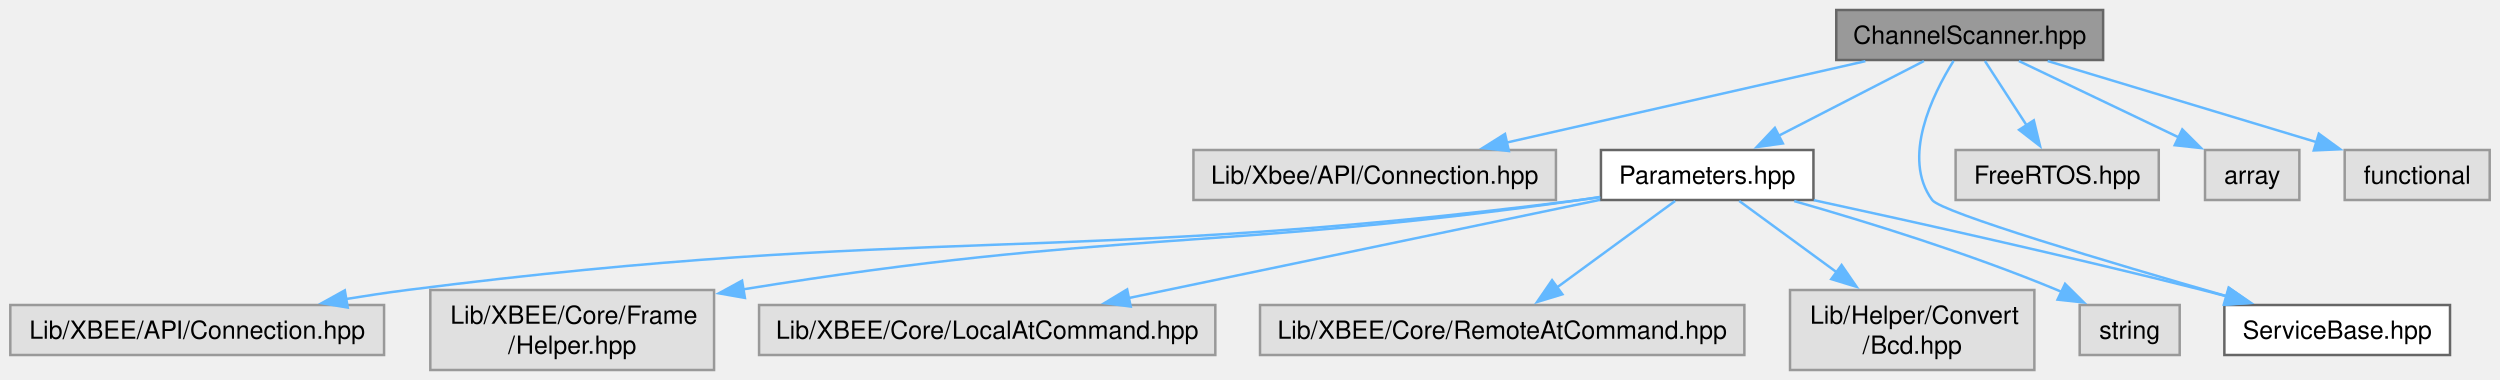
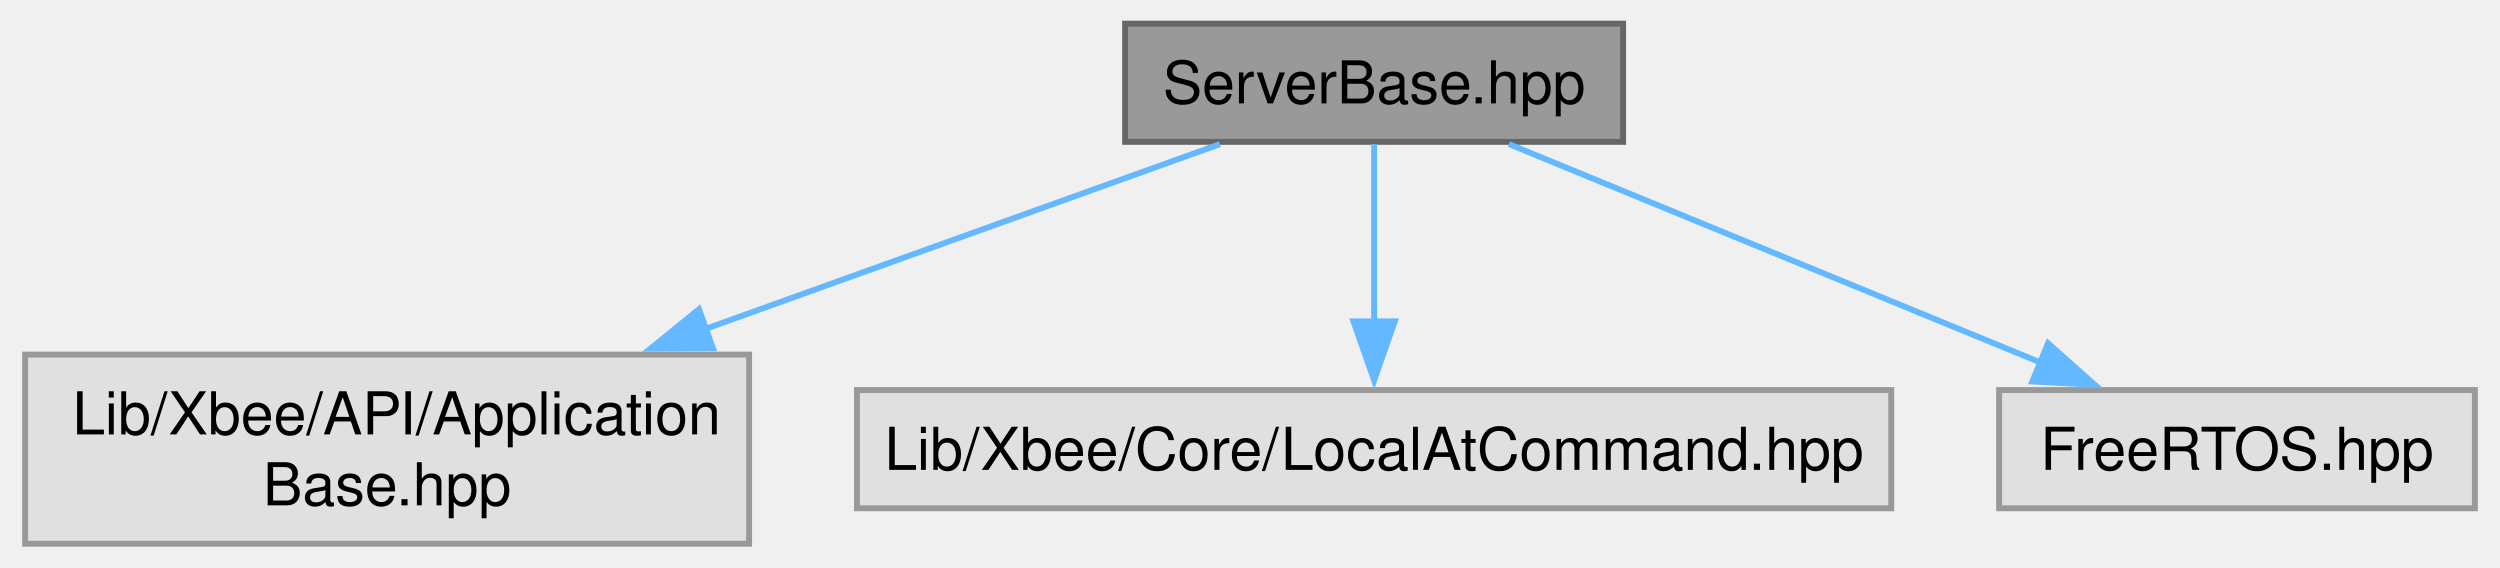
- <svg xmlns="http://www.w3.org/2000/svg" xmlns:xlink="http://www.w3.org/1999/xlink" width="1000pt" height="152pt" viewBox="0.00 0.00 999.75 152.00">
-   <g id="graph0" class="graph" transform="scale(1 1) rotate(0) translate(4 148)">
+ <svg xmlns="http://www.w3.org/2000/svg" xmlns:xlink="http://www.w3.org/1999/xlink" width="423pt" height="96pt" viewBox="0.00 0.00 422.50 96.00">
+   <g id="graph0" class="graph" transform="scale(1 1) rotate(0) translate(4 92)">
    <g id="Node000001" class="node">
      <g id="a_Node000001">
-         <a xlink:title="Header file for the ChannelScanner service class.">
-           <polygon fill="#999999" stroke="#666666" points="837.12,-144 730.38,-144 730.38,-124 837.12,-124 837.12,-144" />
-           <text text-anchor="middle" x="783.75" y="-130.5" font-family="Helvetica,sans-Serif" font-size="10.00">ChannelScanner.hpp</text>
+         <a xlink:title="This file contains the definition of the ServerBase class, which is a part of the Xbee API library.">
+           <polygon fill="#999999" stroke="#666666" points="270.38,-88 186.12,-88 186.12,-68 270.38,-68 270.38,-88" />
+           <text text-anchor="middle" x="228.25" y="-74.5" font-family="Helvetica,sans-Serif" font-size="10.00">ServerBase.hpp</text>
        </a>
      </g>
    </g>
    <g id="Node000002" class="node">
      <g id="a_Node000002">
        <a xlink:title=" ">
-           <polygon fill="#e0e0e0" stroke="#999999" points="618.25,-88 473.25,-88 473.25,-68 618.25,-68 618.25,-88" />
-           <text text-anchor="middle" x="545.75" y="-74.5" font-family="Helvetica,sans-Serif" font-size="10.00">Lib/Xbee/API/Connection.hpp</text>
+           <polygon fill="#e0e0e0" stroke="#999999" points="122.5,-32 0,-32 0,0 122.5,0 122.5,-32" />
+           <text text-anchor="start" x="8" y="-18.5" font-family="Helvetica,sans-Serif" font-size="10.00">Lib/Xbee/API/Application</text>
+           <text text-anchor="middle" x="61.25" y="-6.5" font-family="Helvetica,sans-Serif" font-size="10.00">Base.hpp</text>
        </a>
      </g>
    </g>
    <g id="edge1_Node000001_Node000002" class="edge">
      <g id="a_edge1_Node000001_Node000002">
        <a xlink:title=" ">
-           <path fill="none" stroke="#63b8ff" d="M742.02,-123.53C702.13,-114.48 641.82,-100.8 598.58,-90.99" />
-           <polygon fill="#63b8ff" stroke="#63b8ff" points="599.43,-87.59 588.91,-88.79 597.88,-94.42 599.43,-87.59" />
+           <path fill="none" stroke="#63b8ff" d="M202.16,-67.62C178.87,-59.26 144.04,-46.75 114.84,-36.25" />
+           <polygon fill="#63b8ff" stroke="#63b8ff" points="116.38,-33.09 105.79,-33 114.02,-39.68 116.38,-33.09" />
        </a>
      </g>
    </g>
    <g id="Node000003" class="node">
      <g id="a_Node000003">
-         <a xlink:href="../../d4/d81/a00110.html" target="_top" xlink:title="This file contains the declaration and implementation of the Parameters class, which is part of the L...">
-           <polygon fill="white" stroke="#666666" points="721.25,-88 636.25,-88 636.25,-68 721.25,-68 721.25,-88" />
-           <text text-anchor="middle" x="678.75" y="-74.5" font-family="Helvetica,sans-Serif" font-size="10.00">Parameters.hpp</text>
+         <a xlink:title=" ">
+           <polygon fill="#e0e0e0" stroke="#999999" points="315.75,-26 140.75,-26 140.75,-6 315.75,-6 315.75,-26" />
+           <text text-anchor="middle" x="228.25" y="-12.5" font-family="Helvetica,sans-Serif" font-size="10.00">Lib/Xbee/Core/LocalAtCommand.hpp</text>
        </a>
      </g>
    </g>
    <g id="edge2_Node000001_Node000003" class="edge">
      <g id="a_edge2_Node000001_Node000003">
        <a xlink:title=" ">
-           <path fill="none" stroke="#63b8ff" d="M765.46,-123.59C749.45,-115.36 725.92,-103.26 707.41,-93.74" />
-           <polygon fill="#63b8ff" stroke="#63b8ff" points="709.02,-90.63 698.53,-89.17 705.82,-96.86 709.02,-90.63" />
-         </a>
-       </g>
-     </g>
-     <g id="Node000008" class="node">
-       <g id="a_Node000008">
-         <a xlink:href="../../d3/d00/a00113.html" target="_top" xlink:title="Declaration of the ServiceBase class for the Xbee API services.">
-           <polygon fill="white" stroke="#666666" points="975.88,-26 885.62,-26 885.62,-6 975.88,-6 975.88,-26" />
-           <text text-anchor="middle" x="930.75" y="-12.5" font-family="Helvetica,sans-Serif" font-size="10.00">ServiceBase.hpp</text>
-         </a>
-       </g>
-     </g>
-     <g id="edge10_Node000001_Node000008" class="edge">
-       <g id="a_edge10_Node000001_Node000008">
-         <a xlink:title=" ">
-           <path fill="none" stroke="#63b8ff" d="M777.31,-123.66C768.84,-110.12 756.42,-84.81 768.75,-68 772.38,-63.05 839.93,-42.93 886.64,-29.49" />
-           <polygon fill="#63b8ff" stroke="#63b8ff" points="887.33,-32.94 895.98,-26.82 885.4,-26.21 887.33,-32.94" />
-         </a>
-       </g>
-     </g>
-     <g id="Node000011" class="node">
-       <g id="a_Node000011">
-         <a xlink:title=" ">
-           <polygon fill="#e0e0e0" stroke="#999999" points="859.38,-88 778.12,-88 778.12,-68 859.38,-68 859.38,-88" />
-           <text text-anchor="middle" x="818.75" y="-74.5" font-family="Helvetica,sans-Serif" font-size="10.00">FreeRTOS.hpp</text>
-         </a>
-       </g>
-     </g>
-     <g id="edge11_Node000001_Node000011" class="edge">
-       <g id="a_edge11_Node000001_Node000011">
-         <a xlink:title=" ">
-           <path fill="none" stroke="#63b8ff" d="M789.85,-123.59C794.46,-116.47 800.96,-106.45 806.62,-97.72" />
-           <polygon fill="#63b8ff" stroke="#63b8ff" points="809.4,-99.86 811.9,-89.57 803.52,-96.06 809.4,-99.86" />
-         </a>
-       </g>
-     </g>
-     <g id="Node000012" class="node">
-       <g id="a_Node000012">
-         <a xlink:title=" ">
-           <polygon fill="#e0e0e0" stroke="#999999" points="915.62,-88 877.88,-88 877.88,-68 915.62,-68 915.62,-88" />
-           <text text-anchor="middle" x="896.75" y="-74.5" font-family="Helvetica,sans-Serif" font-size="10.00">array</text>
-         </a>
-       </g>
-     </g>
-     <g id="edge12_Node000001_Node000012" class="edge">
-       <g id="a_edge12_Node000001_Node000012">
-         <a xlink:title=" ">
-           <path fill="none" stroke="#63b8ff" d="M803.43,-123.59C821.12,-115.14 847.34,-102.61 867.48,-92.99" />
-           <polygon fill="#63b8ff" stroke="#63b8ff" points="868.79,-96.24 876.3,-88.77 865.77,-89.92 868.79,-96.24" />
-         </a>
-       </g>
-     </g>
-     <g id="Node000013" class="node">
-       <g id="a_Node000013">
-         <a xlink:title=" ">
-           <polygon fill="#e0e0e0" stroke="#999999" points="991.75,-88 933.75,-88 933.75,-68 991.75,-68 991.75,-88" />
-           <text text-anchor="middle" x="962.75" y="-74.5" font-family="Helvetica,sans-Serif" font-size="10.00">functional</text>
-         </a>
-       </g>
-     </g>
-     <g id="edge13_Node000001_Node000013" class="edge">
-       <g id="a_edge13_Node000001_Node000013">
-         <a xlink:title=" ">
-           <path fill="none" stroke="#63b8ff" d="M814.93,-123.59C844.77,-114.59 889.92,-100.97 922.47,-91.15" />
-           <polygon fill="#63b8ff" stroke="#63b8ff" points="923.4,-94.53 931.96,-88.29 921.38,-87.83 923.4,-94.53" />
+           <path fill="none" stroke="#63b8ff" d="M228.25,-67.62C228.25,-59.56 228.25,-47.65 228.25,-37.41" />
+           <polygon fill="#63b8ff" stroke="#63b8ff" points="231.75,-37.63 228.25,-27.63 224.75,-37.63 231.75,-37.63" />
        </a>
      </g>
    </g>
    <g id="Node000004" class="node">
      <g id="a_Node000004">
        <a xlink:title=" ">
-           <polygon fill="#e0e0e0" stroke="#999999" points="149.5,-26 0,-26 0,-6 149.5,-6 149.5,-26" />
-           <text text-anchor="middle" x="74.75" y="-12.5" font-family="Helvetica,sans-Serif" font-size="10.00">Lib/XBEE/API/Connection.hpp</text>
+           <polygon fill="#e0e0e0" stroke="#999999" points="414.5,-26 334,-26 334,-6 414.5,-6 414.5,-26" />
+           <text text-anchor="middle" x="374.25" y="-12.5" font-family="Helvetica,sans-Serif" font-size="10.00">FreeRTOS.hpp</text>
        </a>
      </g>
    </g>
-     <g id="edge3_Node000003_Node000004" class="edge">
-       <g id="a_edge3_Node000003_Node000004">
+     <g id="edge3_Node000001_Node000004" class="edge">
+       <g id="a_edge3_Node000001_Node000004">
        <a xlink:title=" ">
-           <path fill="none" stroke="#63b8ff" d="M635.94,-69.13C633.18,-68.72 630.43,-68.34 627.75,-68 420.34,-41.8 366.13,-58.41 158.75,-32 150.77,-30.98 142.39,-29.72 134.15,-28.37" />
-           <polygon fill="#63b8ff" stroke="#63b8ff" points="134.98,-24.96 124.53,-26.73 133.8,-31.86 134.98,-24.96" />
-         </a>
-       </g>
-     </g>
-     <g id="Node000005" class="node">
-       <g id="a_Node000005">
-         <a xlink:title=" ">
-           <polygon fill="#e0e0e0" stroke="#999999" points="281.5,-32 168,-32 168,0 281.5,0 281.5,-32" />
-           <text text-anchor="start" x="176" y="-18.5" font-family="Helvetica,sans-Serif" font-size="10.00">Lib/XBEE/Core/Frame</text>
-           <text text-anchor="middle" x="224.75" y="-6.5" font-family="Helvetica,sans-Serif" font-size="10.00">/Helper.hpp</text>
-         </a>
-       </g>
-     </g>
-     <g id="edge4_Node000003_Node000005" class="edge">
-       <g id="a_edge4_Node000003_Node000005">
-         <a xlink:title=" ">
-           <path fill="none" stroke="#63b8ff" d="M635.93,-69.23C633.17,-68.79 630.42,-68.38 627.75,-68 482.25,-47.41 441.32,-56.27 293.23,-32.28" />
-           <polygon fill="#63b8ff" stroke="#63b8ff" points="293.84,-28.84 283.4,-30.67 292.7,-35.74 293.84,-28.84" />
-         </a>
-       </g>
-     </g>
-     <g id="Node000006" class="node">
-       <g id="a_Node000006">
-         <a xlink:title=" ">
-           <polygon fill="#e0e0e0" stroke="#999999" points="482,-26 299.5,-26 299.5,-6 482,-6 482,-26" />
-           <text text-anchor="middle" x="390.75" y="-12.5" font-family="Helvetica,sans-Serif" font-size="10.00">Lib/XBEE/Core/LocalAtCommand.hpp</text>
-         </a>
-       </g>
-     </g>
-     <g id="edge5_Node000003_Node000006" class="edge">
-       <g id="a_edge5_Node000003_Node000006">
-         <a xlink:title=" ">
-           <path fill="none" stroke="#63b8ff" d="M635.94,-68.08C585.81,-57.64 502.58,-40.3 447.2,-28.76" />
-           <polygon fill="#63b8ff" stroke="#63b8ff" points="448.16,-25.38 437.65,-26.77 446.73,-32.24 448.16,-25.38" />
-         </a>
-       </g>
-     </g>
-     <g id="Node000007" class="node">
-       <g id="a_Node000007">
-         <a xlink:title=" ">
-           <polygon fill="#e0e0e0" stroke="#999999" points="693.62,-26 499.88,-26 499.88,-6 693.62,-6 693.62,-26" />
-           <text text-anchor="middle" x="596.75" y="-12.5" font-family="Helvetica,sans-Serif" font-size="10.00">Lib/XBEE/Core/RemoteAtCommand.hpp</text>
-         </a>
-       </g>
-     </g>
-     <g id="edge6_Node000003_Node000007" class="edge">
-       <g id="a_edge6_Node000003_Node000007">
-         <a xlink:title=" ">
-           <path fill="none" stroke="#63b8ff" d="M665.94,-67.62C653.3,-58.38 633.74,-44.07 618.64,-33.01" />
-           <polygon fill="#63b8ff" stroke="#63b8ff" points="620.83,-30.28 610.69,-27.2 616.7,-35.93 620.83,-30.28" />
-         </a>
-       </g>
-     </g>
-     <g id="edge7_Node000003_Node000008" class="edge">
-       <g id="a_edge7_Node000003_Node000008">
-         <a xlink:title=" ">
-           <path fill="none" stroke="#63b8ff" d="M721.38,-67.93C761.57,-59.22 823.43,-45.46 876.75,-32 880.04,-31.17 883.44,-30.29 886.85,-29.38" />
-           <polygon fill="#63b8ff" stroke="#63b8ff" points="887.49,-32.83 896.23,-26.85 885.66,-26.08 887.49,-32.83" />
-         </a>
-       </g>
-     </g>
-     <g id="Node000009" class="node">
-       <g id="a_Node000009">
-         <a xlink:title=" ">
-           <polygon fill="#e0e0e0" stroke="#999999" points="809.62,-32 711.88,-32 711.88,0 809.62,0 809.62,-32" />
-           <text text-anchor="start" x="719.88" y="-18.5" font-family="Helvetica,sans-Serif" font-size="10.00">Lib/Helper/Convert</text>
-           <text text-anchor="middle" x="760.75" y="-6.5" font-family="Helvetica,sans-Serif" font-size="10.00">/Bcd.hpp</text>
-         </a>
-       </g>
-     </g>
-     <g id="edge8_Node000003_Node000009" class="edge">
-       <g id="a_edge8_Node000003_Node000009">
-         <a xlink:title=" ">
-           <path fill="none" stroke="#63b8ff" d="M691.56,-67.62C702.03,-59.97 717.25,-48.83 730.75,-38.95" />
-           <polygon fill="#63b8ff" stroke="#63b8ff" points="732.51,-42 738.52,-33.27 728.38,-36.35 732.51,-42" />
-         </a>
-       </g>
-     </g>
-     <g id="Node000010" class="node">
-       <g id="a_Node000010">
-         <a xlink:title=" ">
-           <polygon fill="#e0e0e0" stroke="#999999" points="867.75,-26 827.75,-26 827.75,-6 867.75,-6 867.75,-26" />
-           <text text-anchor="middle" x="847.75" y="-12.5" font-family="Helvetica,sans-Serif" font-size="10.00">string</text>
-         </a>
-       </g>
-     </g>
-     <g id="edge9_Node000003_Node000010" class="edge">
-       <g id="a_edge9_Node000003_Node000010">
-         <a xlink:title=" ">
-           <path fill="none" stroke="#63b8ff" d="M713.56,-67.56C742.24,-59.37 783.74,-46.56 818.75,-32 819.37,-31.74 820,-31.47 820.63,-31.2" />
-           <polygon fill="#63b8ff" stroke="#63b8ff" points="821.9,-34.47 829.43,-27.01 818.9,-28.15 821.9,-34.47" />
+           <path fill="none" stroke="#63b8ff" d="M251.06,-67.62C275.28,-57.67 313.77,-41.85 341.28,-30.55" />
+           <polygon fill="#63b8ff" stroke="#63b8ff" points="342.28,-33.92 350.2,-26.88 339.62,-27.45 342.28,-33.92" />
        </a>
      </g>
    </g>
  </g>
</svg>
